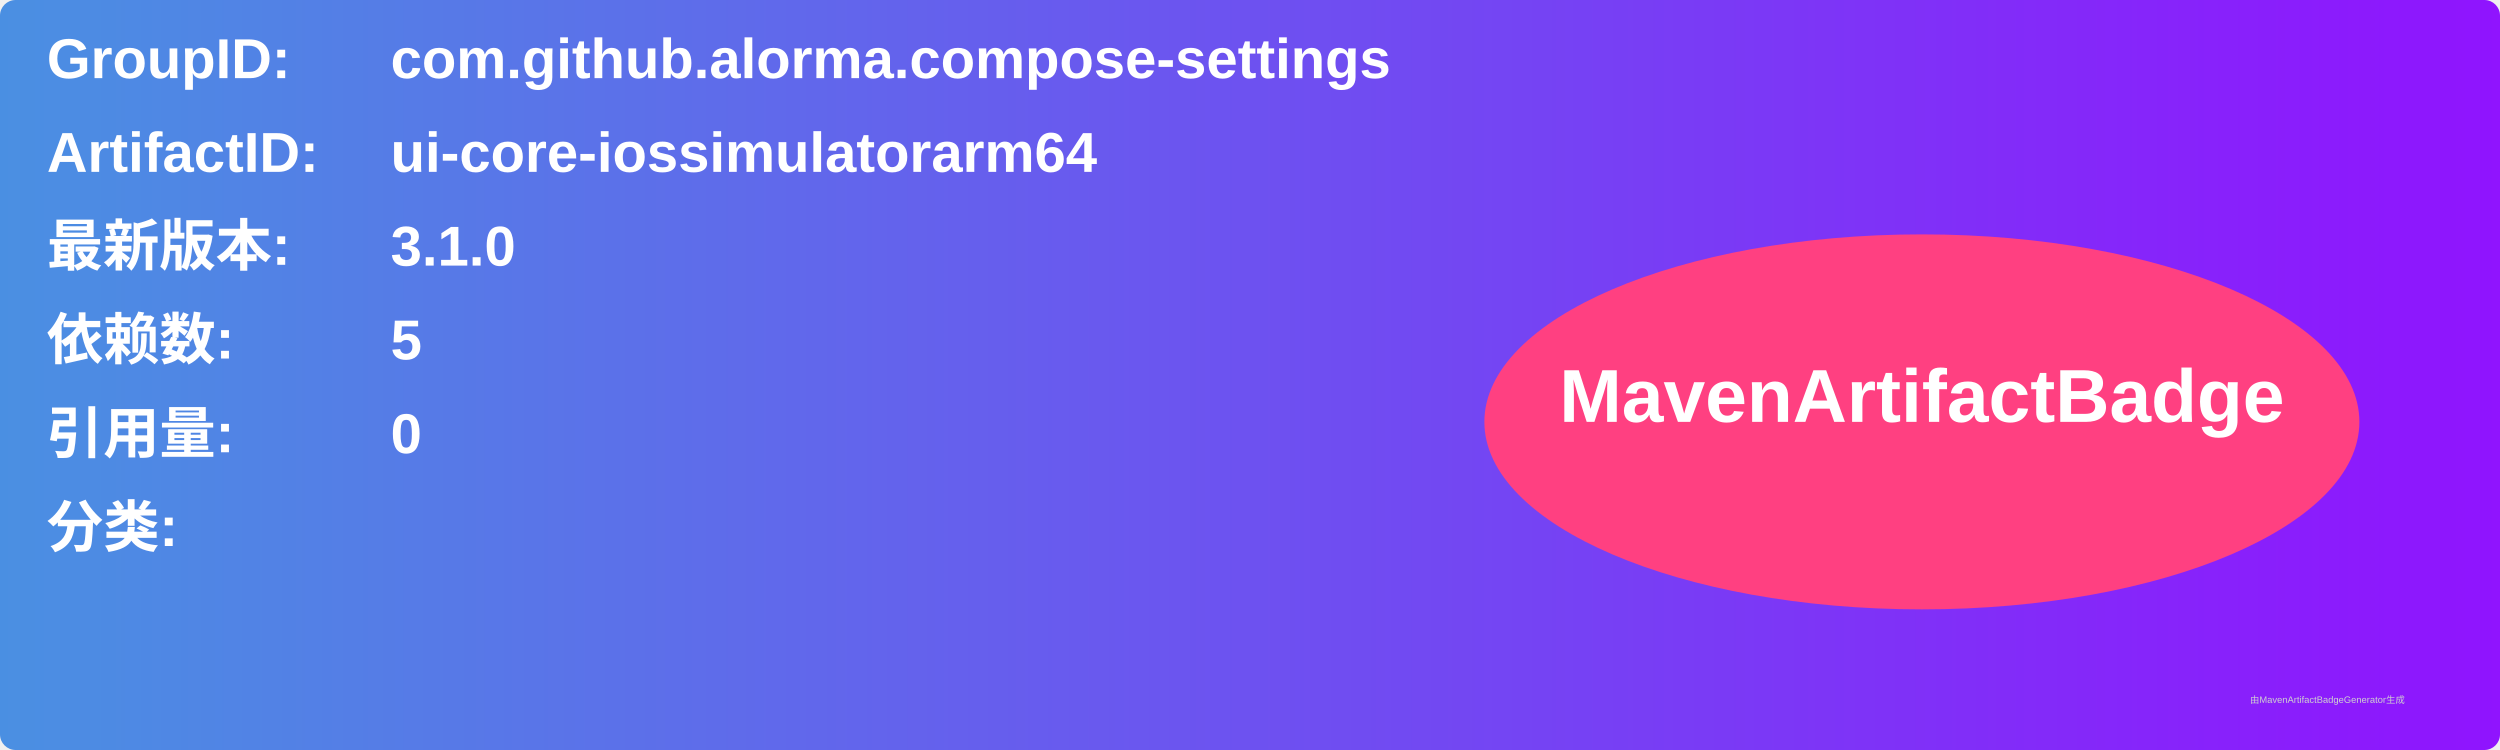
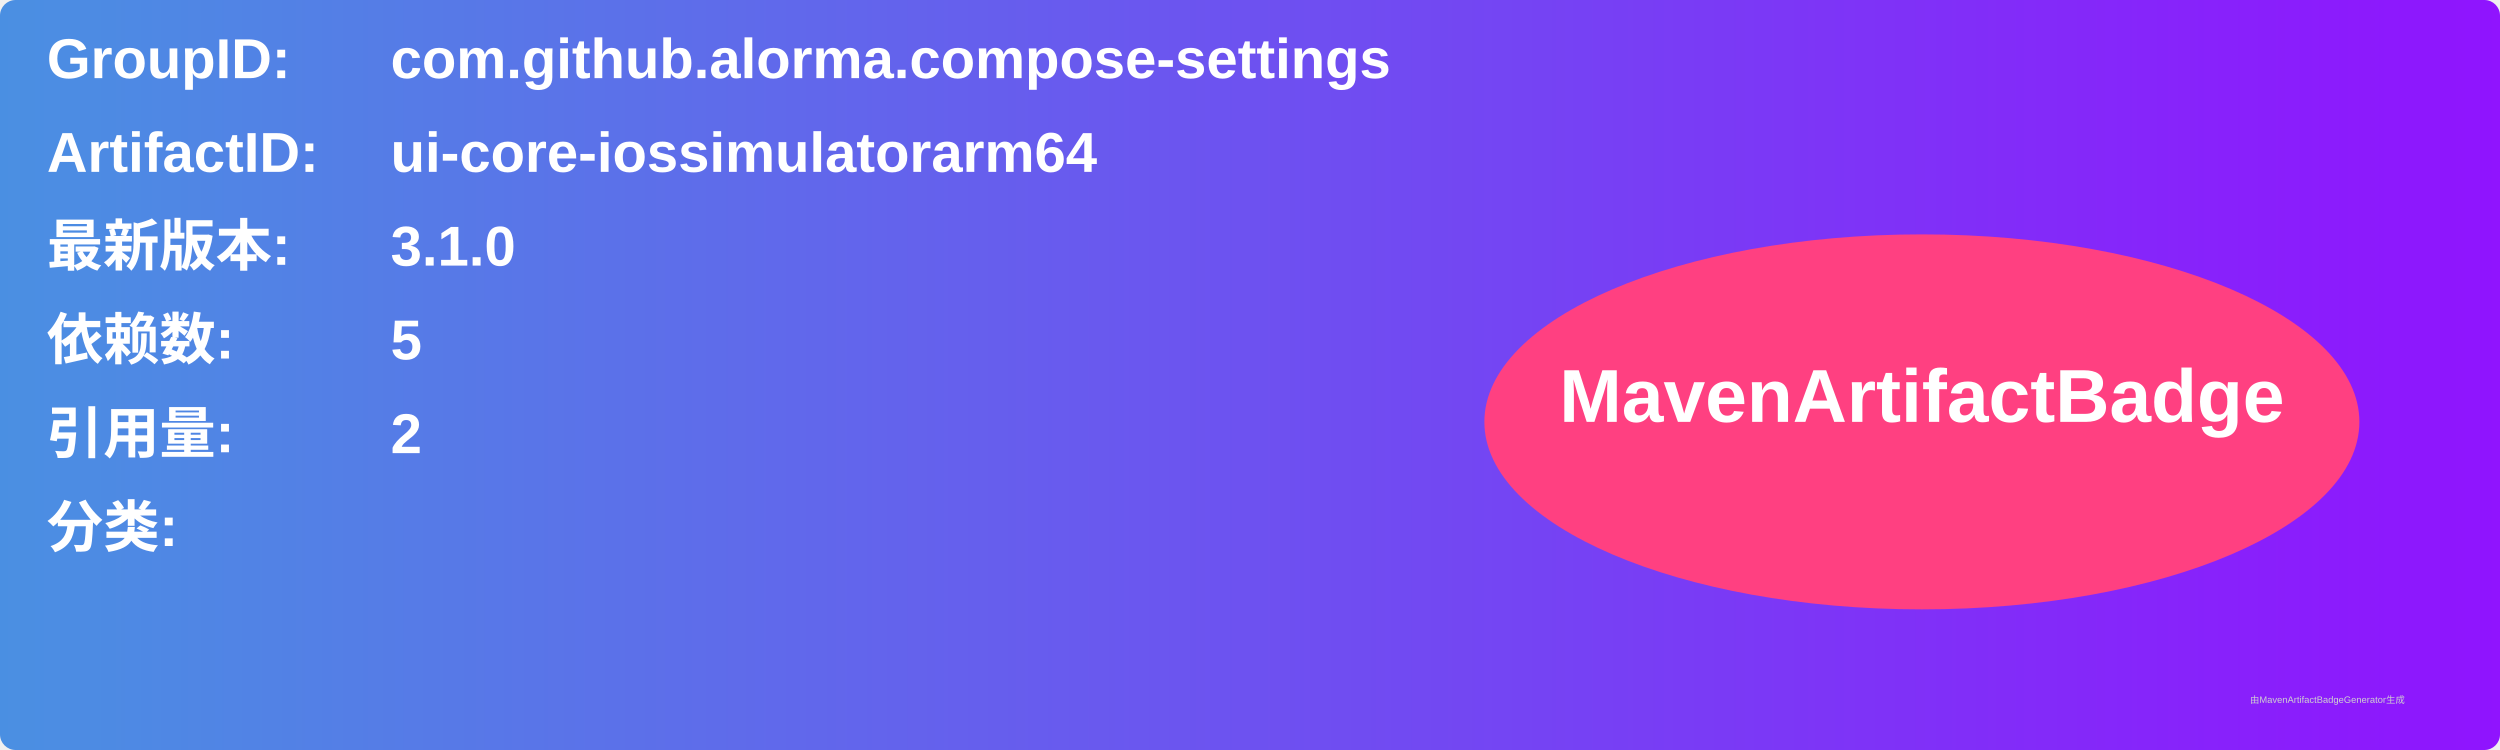
<svg xmlns="http://www.w3.org/2000/svg" width="800" height="240" viewBox="0 0 800 240">
  <linearGradient id="grad" x1="0%" y1="0%" x2="100%" y2="0%">
    <stop offset="0%" stop-color="#4a90e2" />
    <stop offset="100%" stop-color="#9013fe" />
  </linearGradient>
  <rect width="100%" height="100%" rx="5" ry="5" fill="url(#grad)" />
  <g transform="translate(15, 15)">
    <text x="0" y="10" font-family="Arial" font-size="18" fill="white" font-weight="bold" width="260">GroupID:</text>
    <text x="110" y="10" font-family="Arial" font-size="18" fill="white" font-weight="bold" width="460">com.github.alorma.compose-settings</text>
    <text x="0" y="40" font-family="Arial" font-size="18" fill="white" font-weight="bold" width="260">ArtifactID:</text>
    <text x="110" y="40" font-family="Arial" font-size="18" fill="white" font-weight="bold" width="460">ui-core-iossimulatorarm64</text>
    <text x="0" y="70" font-family="Arial" font-size="18" fill="white" font-weight="bold">最新版本:</text>
    <text x="110" y="70" font-family="Arial" font-size="18" fill="white" font-weight="bold">
      <tspan font-weight="bold">3.1.0</tspan>
    </text>
    <text x="0" y="100" font-family="Arial" font-size="18" fill="white" font-weight="bold">依赖数: </text>
    <text x="110" y="100" font-family="Arial" font-size="18" fill="white">
      <tspan font-weight="bold">5</tspan>
    </text>
    <text x="0" y="130" font-family="Arial" font-size="18" fill="white" font-weight="bold">引用量: </text>
    <text x="110" y="130" font-family="Arial" font-size="18" fill="white">
-       <tspan font-weight="bold">0</tspan>
+       <tspan font-weight="bold">2</tspan>
    </text>
    <text x="0" y="160" font-family="Arial" font-size="18" fill="white" font-weight="bold">分类:</text>
    <text x="10" y="190" font-family="Arial" font-size="10" fill="white">
      <tspan font-weight="bold" />
    </text>
    <ellipse cx="600" cy="120" rx="140" ry="60" fill="#ff4081" />
    <text x="600" y="120" text-anchor="middle" font-family="Arial" font-size="24" fill="white" font-weight="bold">MavenArtifactBadge</text>
  </g>
  <text x="720" y="225" font-family="Arial" font-size="3" fill="#d0d0d0">由MavenArtifactBadgeGenerator生成</text>
</svg>
